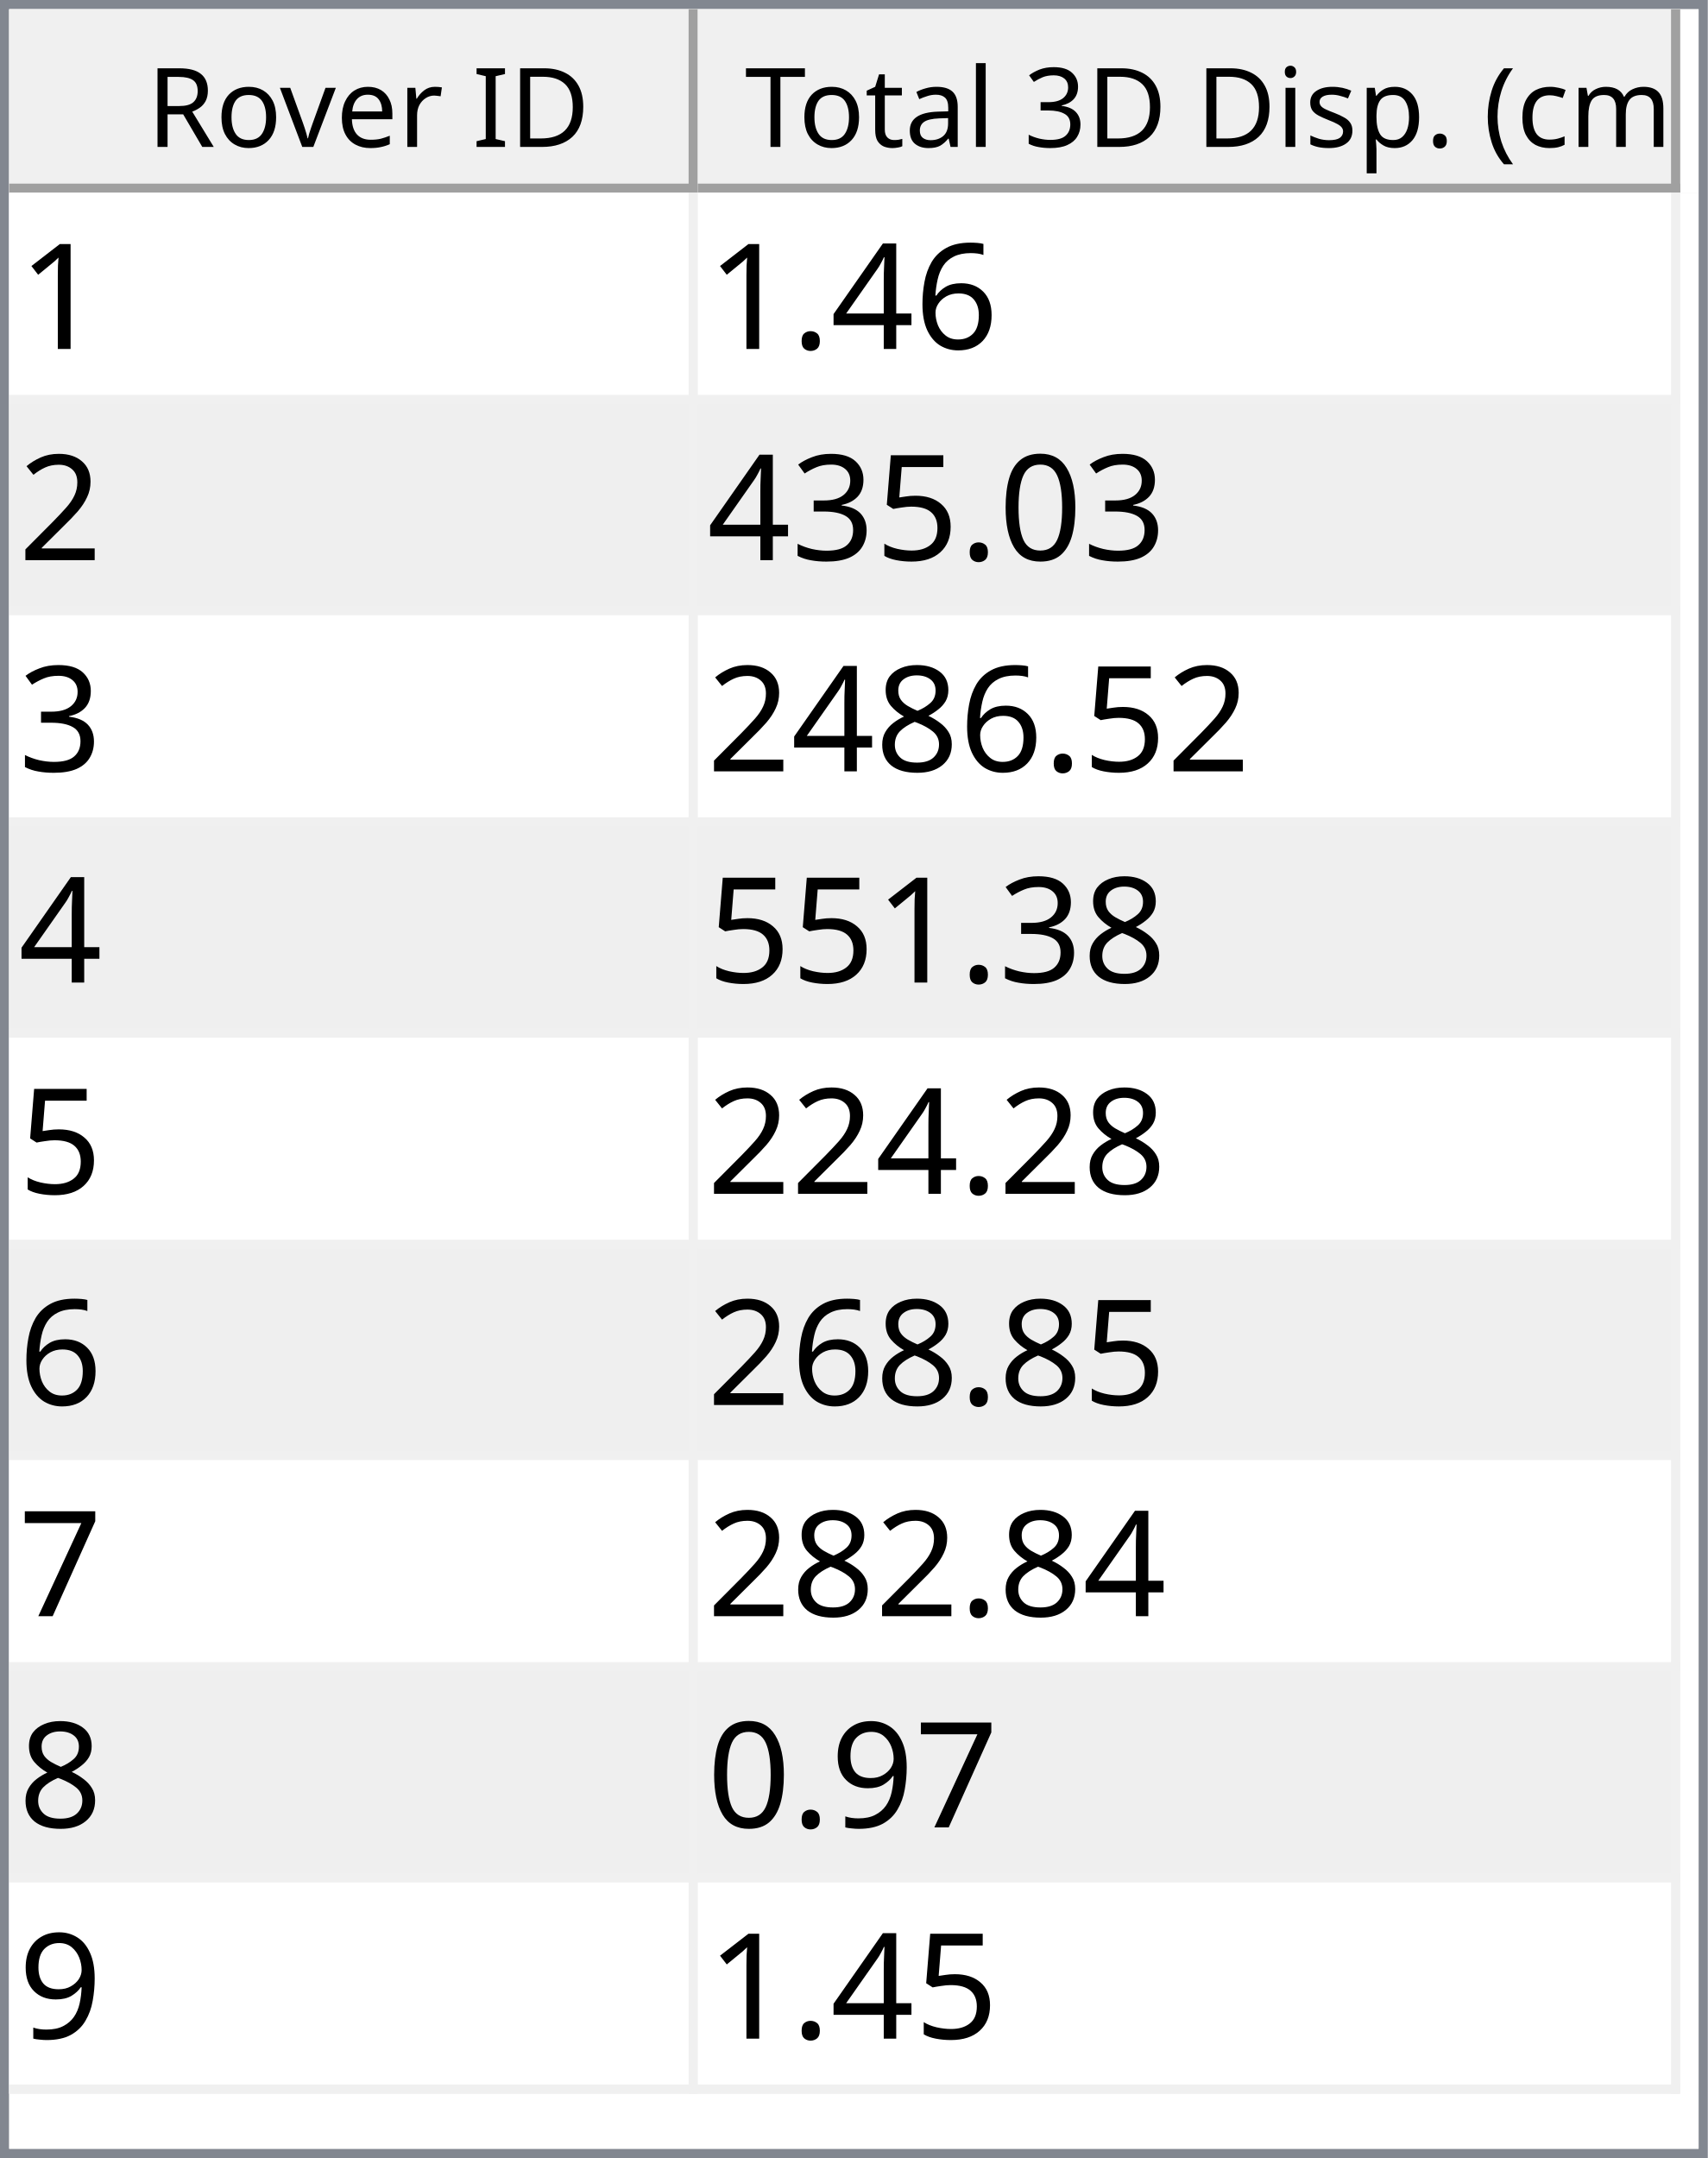
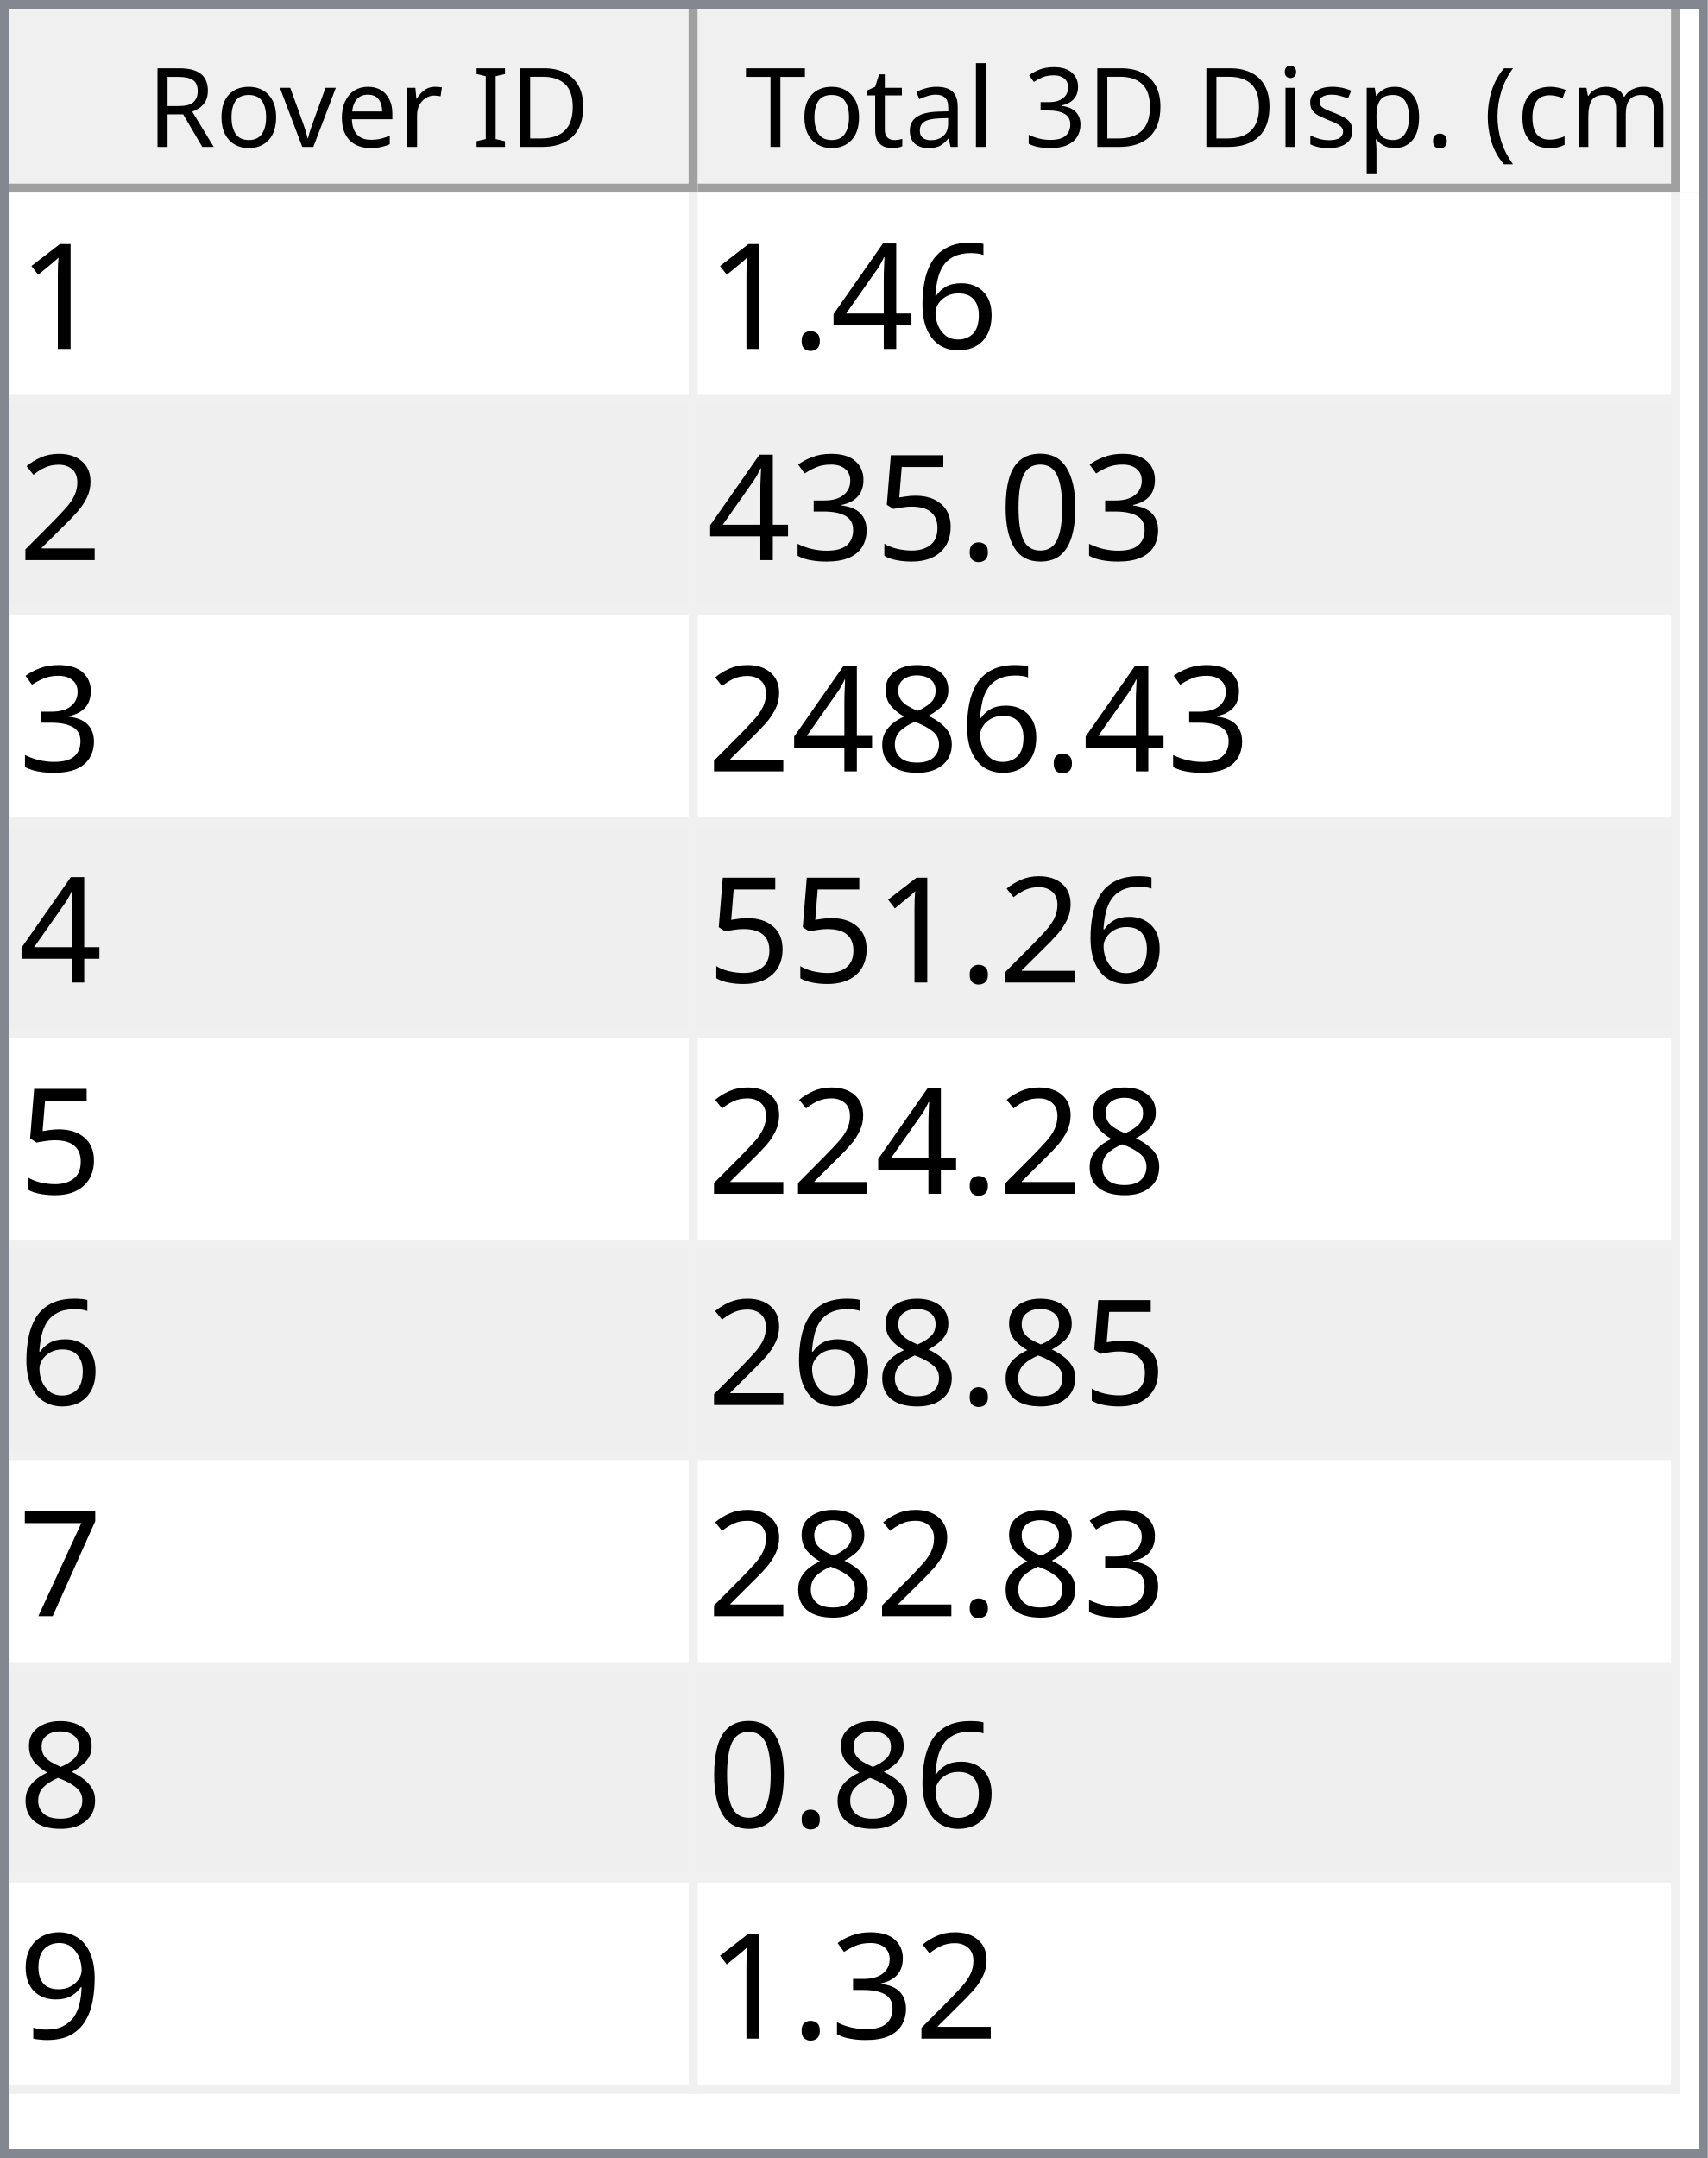
<svg xmlns="http://www.w3.org/2000/svg" style="fill-opacity:1; color-rendering:auto; color-interpolation:auto; text-rendering:auto; stroke:black; stroke-linecap:square; stroke-miterlimit:10; shape-rendering:auto; stroke-opacity:1; fill:black; stroke-dasharray:none; font-weight:normal; stroke-width:1; font-family:'Dialog'; font-style:normal; stroke-linejoin:miter; font-size:12px; stroke-dashoffset:0; image-rendering:auto;" width="186" height="235">
  <defs id="genericDefs" />
  <g>
    <defs id="defs1">
      <clipPath clipPathUnits="userSpaceOnUse" id="clipPath1">
        <path d="M0 0 L186 0 L186 235 L0 235 L0 0 Z" />
      </clipPath>
      <clipPath clipPathUnits="userSpaceOnUse" id="clipPath2">
        <path d="M0 0 L0 235 L186 235 L186 0 Z" />
      </clipPath>
      <clipPath clipPathUnits="userSpaceOnUse" id="clipPath3">
        <path d="M0 0 L0 20 L184 20 L184 0 Z" />
      </clipPath>
      <clipPath clipPathUnits="userSpaceOnUse" id="clipPath4">
        <path d="M0 0 L0 20 L75 20 L75 0 Z" />
      </clipPath>
      <clipPath clipPathUnits="userSpaceOnUse" id="clipPath5">
        <path d="M1 1 L1 19 L74 19 L74 1 Z" />
      </clipPath>
      <clipPath clipPathUnits="userSpaceOnUse" id="clipPath6">
        <path d="M0 0 L0 18 L73 18 L73 0 Z" />
      </clipPath>
      <clipPath clipPathUnits="userSpaceOnUse" id="clipPath7">
        <path d="M-0.5 -0.5 L-0.5 19.5 L74.5 19.5 L74.5 -0.5 Z" />
      </clipPath>
      <clipPath clipPathUnits="userSpaceOnUse" id="clipPath8">
        <path d="M0 0 L0 20 L107 20 L107 0 Z" />
      </clipPath>
      <clipPath clipPathUnits="userSpaceOnUse" id="clipPath9">
        <path d="M1 1 L1 19 L106 19 L106 1 Z" />
      </clipPath>
      <clipPath clipPathUnits="userSpaceOnUse" id="clipPath10">
        <path d="M0 0 L0 18 L105 18 L105 0 Z" />
      </clipPath>
      <clipPath clipPathUnits="userSpaceOnUse" id="clipPath11">
        <path d="M-0.5 -0.5 L-0.5 19.5 L106.5 19.5 L106.5 -0.5 Z" />
      </clipPath>
      <clipPath clipPathUnits="userSpaceOnUse" id="clipPath12">
        <path d="M0 0 L0 213 L184 213 L184 0 Z" />
      </clipPath>
      <clipPath clipPathUnits="userSpaceOnUse" id="clipPath13">
        <path d="M0 0 L0 207 L182 207 L182 0 Z" />
      </clipPath>
      <clipPath clipPathUnits="userSpaceOnUse" id="clipPath14">
        <path d="M-0.5 -0.5 L-0.5 206.5 L181.5 206.5 L181.5 -0.5 Z" />
      </clipPath>
      <clipPath clipPathUnits="userSpaceOnUse" id="clipPath15">
        <path d="M0 0 L0 22 L74 22 L74 0 Z" />
      </clipPath>
      <clipPath clipPathUnits="userSpaceOnUse" id="clipPath16">
        <path d="M0 0 L0 22 L106 22 L106 0 Z" />
      </clipPath>
      <font horiz-adv-x="64.551" id="font1">
        <font-face ascent="107.91" descent="25.098" units-per-em="100" style="font-style:normal; font-family:Segoe UI; font-weight:normal;" />
        <missing-glyph horiz-adv-x="64.551" d="M8.109 0 L8.109 68.266 L56.453 68.266 L56.453 0 L8.109 0 ZM15.328 7.234 L49.219 7.234 L49.219 61.031 L15.328 61.031 L15.328 7.234 Z" />
        <glyph unicode="D" horiz-adv-x="70.117" d="M9.188 0 L9.188 70.016 L28.516 70.016 Q65.531 70.016 65.531 35.891 Q65.531 19.672 55.25 9.836 Q44.969 0 27.734 0 L9.188 0 ZM17.391 62.594 L17.391 7.422 L27.828 7.422 Q41.609 7.422 49.273 14.797 Q56.938 22.172 56.938 35.688 Q56.938 62.594 28.328 62.594 L17.391 62.594 Z" />
        <glyph unicode="I" horiz-adv-x="26.611" d="M17.391 0 L9.188 0 L9.188 70.016 L17.391 70.016 L17.391 0 Z" />
        <glyph unicode=" " horiz-adv-x="27.393" d="" />
        <glyph unicode="r" horiz-adv-x="34.766" d="M34.188 41.891 Q32.078 43.5 28.125 43.5 Q23 43.5 19.555 38.672 Q16.109 33.844 16.109 25.484 L16.109 0 L8.109 0 L8.109 50 L16.109 50 L16.109 39.703 L16.312 39.703 Q18.016 44.969 21.531 47.922 Q25.047 50.875 29.391 50.875 Q32.516 50.875 34.188 50.203 L34.188 41.891 Z" />
        <glyph unicode="e" horiz-adv-x="52.295" d="M48.297 23 L12.984 23 Q13.188 14.656 17.484 10.109 Q21.781 5.562 29.297 5.562 Q37.75 5.562 44.828 11.141 L44.828 3.609 Q38.234 -1.172 27.391 -1.172 Q16.797 -1.172 10.742 5.641 Q4.688 12.453 4.688 24.812 Q4.688 36.469 11.305 43.82 Q17.922 51.172 27.734 51.172 Q37.547 51.172 42.922 44.828 Q48.297 38.484 48.297 27.203 L48.297 23 ZM40.094 29.781 Q40.047 36.719 36.75 40.578 Q33.453 44.438 27.594 44.438 Q21.922 44.438 17.969 40.383 Q14.016 36.328 13.094 29.781 L40.094 29.781 Z" />
        <glyph unicode="v" horiz-adv-x="47.9" d="M47.406 50 L27.484 0 L19.625 0 L0.688 50 L9.469 50 L22.172 13.672 Q23.578 9.672 23.922 6.688 L24.125 6.688 Q24.609 10.453 25.688 13.484 L38.969 50 L47.406 50 Z" />
        <glyph unicode="o" horiz-adv-x="58.594" d="M29 -1.172 Q17.922 -1.172 11.305 5.836 Q4.688 12.844 4.688 24.422 Q4.688 37.016 11.57 44.094 Q18.453 51.172 30.172 51.172 Q41.359 51.172 47.633 44.289 Q53.906 37.406 53.906 25.203 Q53.906 13.234 47.141 6.031 Q40.375 -1.172 29 -1.172 ZM29.594 44.438 Q21.875 44.438 17.383 39.188 Q12.891 33.938 12.891 24.703 Q12.891 15.828 17.43 10.695 Q21.969 5.562 29.594 5.562 Q37.359 5.562 41.531 10.594 Q45.703 15.625 45.703 24.906 Q45.703 34.281 41.531 39.359 Q37.359 44.438 29.594 44.438 Z" />
        <glyph unicode="R" horiz-adv-x="59.814" d="M59.375 0 L49.609 0 L37.891 19.625 Q36.281 22.359 34.766 24.289 Q33.25 26.219 31.664 27.438 Q30.078 28.656 28.25 29.219 Q26.422 29.781 24.125 29.781 L17.391 29.781 L17.391 0 L9.188 0 L9.188 70.016 L30.078 70.016 Q34.672 70.016 38.555 68.867 Q42.438 67.719 45.289 65.375 Q48.141 63.031 49.758 59.547 Q51.375 56.062 51.375 51.375 Q51.375 47.703 50.273 44.656 Q49.172 41.609 47.148 39.211 Q45.125 36.812 42.266 35.133 Q39.406 33.453 35.844 32.516 L35.844 32.328 Q37.594 31.547 38.891 30.547 Q40.188 29.547 41.359 28.18 Q42.531 26.812 43.68 25.078 Q44.828 23.344 46.234 21.047 L59.375 0 ZM17.391 62.594 L17.391 37.203 L28.516 37.203 Q31.594 37.203 34.203 38.133 Q36.812 39.062 38.719 40.797 Q40.625 42.531 41.703 45.047 Q42.781 47.562 42.781 50.688 Q42.781 56.297 39.141 59.445 Q35.5 62.594 28.609 62.594 L17.391 62.594 Z" />
        <glyph unicode=")" horiz-adv-x="30.176" d="M8.297 -15.922 L1.172 -15.922 Q16.406 2.344 16.406 26.812 Q16.406 51.469 1.078 70.016 L8.297 70.016 Q23.531 52.156 23.531 26.703 Q23.531 1.375 8.297 -15.922 Z" />
        <glyph unicode="m" horiz-adv-x="86.133" d="M79.109 0 L71.094 0 L71.094 28.719 Q71.094 37.016 68.531 40.727 Q65.969 44.438 59.906 44.438 Q54.781 44.438 51.195 39.75 Q47.609 35.062 47.609 28.516 L47.609 0 L39.594 0 L39.594 29.688 Q39.594 44.438 28.219 44.438 Q22.953 44.438 19.531 40.016 Q16.109 35.594 16.109 28.516 L16.109 0 L8.109 0 L8.109 50 L16.109 50 L16.109 42.094 L16.312 42.094 Q21.625 51.172 31.844 51.172 Q36.969 51.172 40.773 48.312 Q44.578 45.453 46 40.828 Q51.562 51.172 62.594 51.172 Q79.109 51.172 79.109 30.812 L79.109 0 Z" />
        <glyph unicode="c" horiz-adv-x="46.191" d="M42.188 2.297 Q36.422 -1.172 28.516 -1.172 Q17.828 -1.172 11.258 5.789 Q4.688 12.75 4.688 23.828 Q4.688 36.188 11.766 43.68 Q18.844 51.172 30.672 51.172 Q37.25 51.172 42.281 48.734 L42.281 40.531 Q36.719 44.438 30.375 44.438 Q22.703 44.438 17.797 38.945 Q12.891 33.453 12.891 24.516 Q12.891 15.719 17.508 10.641 Q22.125 5.562 29.891 5.562 Q36.422 5.562 42.188 9.906 L42.188 2.297 Z" />
        <glyph unicode="(" horiz-adv-x="30.176" d="M29.109 -15.922 L21.969 -15.922 Q6.844 1.375 6.844 26.703 Q6.844 52.156 21.969 70.016 L29.203 70.016 Q13.875 51.469 13.875 26.812 Q13.875 2.344 29.109 -15.922 Z" />
        <glyph unicode="." horiz-adv-x="21.68" d="M10.891 -1.078 Q8.641 -1.078 7.055 0.539 Q5.469 2.156 5.469 4.391 Q5.469 6.641 7.055 8.273 Q8.641 9.906 10.891 9.906 Q13.188 9.906 14.797 8.273 Q16.406 6.641 16.406 4.391 Q16.406 2.156 14.797 0.539 Q13.188 -1.078 10.891 -1.078 Z" />
        <glyph unicode="p" horiz-adv-x="58.789" d="M16.312 7.234 L16.109 7.234 L16.109 -23 L8.109 -23 L8.109 50 L16.109 50 L16.109 41.219 L16.312 41.219 Q22.219 51.172 33.594 51.172 Q43.266 51.172 48.688 44.461 Q54.109 37.75 54.109 26.469 Q54.109 13.922 48 6.375 Q41.891 -1.172 31.297 -1.172 Q21.578 -1.172 16.312 7.234 ZM16.109 27.391 L16.109 20.406 Q16.109 14.203 20.141 9.883 Q24.172 5.562 30.375 5.562 Q37.641 5.562 41.773 11.133 Q45.906 16.703 45.906 26.609 Q45.906 34.969 42.047 39.703 Q38.188 44.438 31.594 44.438 Q24.609 44.438 20.359 39.578 Q16.109 34.719 16.109 27.391 Z" />
        <glyph unicode="s" horiz-adv-x="42.432" d="M5.078 1.812 L5.078 10.406 Q11.625 5.562 19.484 5.562 Q30.031 5.562 30.031 12.594 Q30.031 14.594 29.125 15.992 Q28.219 17.391 26.68 18.461 Q25.141 19.531 23.07 20.383 Q21 21.234 18.609 22.172 Q15.281 23.484 12.766 24.828 Q10.25 26.172 8.57 27.859 Q6.891 29.547 6.031 31.695 Q5.172 33.844 5.172 36.719 Q5.172 40.234 6.789 42.945 Q8.406 45.656 11.086 47.484 Q13.766 49.312 17.211 50.242 Q20.656 51.172 24.312 51.172 Q30.812 51.172 35.938 48.922 L35.938 40.828 Q30.422 44.438 23.25 44.438 Q21 44.438 19.195 43.922 Q17.391 43.406 16.094 42.477 Q14.797 41.547 14.086 40.258 Q13.375 38.969 13.375 37.406 Q13.375 35.453 14.086 34.133 Q14.797 32.812 16.164 31.789 Q17.531 30.766 19.484 29.938 Q21.438 29.109 23.922 28.125 Q27.25 26.859 29.883 25.516 Q32.516 24.172 34.375 22.484 Q36.234 20.797 37.234 18.602 Q38.234 16.406 38.234 13.375 Q38.234 9.672 36.602 6.938 Q34.969 4.203 32.234 2.398 Q29.5 0.594 25.93 -0.289 Q22.359 -1.172 18.453 -1.172 Q10.75 -1.172 5.078 1.812 Z" />
        <glyph unicode="i" horiz-adv-x="24.219" d="M12.203 62.703 Q10.062 62.703 8.547 64.164 Q7.031 65.625 7.031 67.875 Q7.031 70.125 8.547 71.609 Q10.062 73.094 12.203 73.094 Q14.406 73.094 15.945 71.609 Q17.484 70.125 17.484 67.875 Q17.484 65.719 15.945 64.211 Q14.406 62.703 12.203 62.703 ZM16.109 0 L8.109 0 L8.109 50 L16.109 50 L16.109 0 Z" />
        <glyph unicode="3" horiz-adv-x="53.906" d="M46.531 19.828 Q46.531 15.094 44.75 11.211 Q42.969 7.328 39.719 4.57 Q36.469 1.812 31.93 0.297 Q27.391 -1.219 21.922 -1.219 Q11.922 -1.219 6 2.594 L6 11.188 Q13.094 5.609 22.219 5.609 Q25.875 5.609 28.828 6.539 Q31.781 7.469 33.906 9.227 Q36.031 10.984 37.18 13.477 Q38.328 15.969 38.328 19.094 Q38.328 32.812 18.797 32.812 L12.984 32.812 L12.984 39.594 L18.5 39.594 Q35.797 39.594 35.797 52.484 Q35.797 64.406 22.609 64.406 Q15.188 64.406 8.688 59.422 L8.688 67.188 Q15.375 71.188 24.609 71.188 Q29 71.188 32.57 69.969 Q36.141 68.75 38.68 66.555 Q41.219 64.359 42.609 61.281 Q44 58.203 44 54.5 Q44 40.672 30.031 36.719 L30.031 36.531 Q33.594 36.141 36.625 34.797 Q39.656 33.453 41.852 31.305 Q44.047 29.156 45.289 26.25 Q46.531 23.344 46.531 19.828 Z" />
        <glyph unicode="l" horiz-adv-x="24.219" d="M16.109 0 L8.109 0 L8.109 74.031 L16.109 74.031 L16.109 0 Z" />
        <glyph unicode="a" horiz-adv-x="50.879" d="M43.891 0 L35.891 0 L35.891 7.812 L35.688 7.812 Q30.469 -1.172 20.312 -1.172 Q12.844 -1.172 8.617 2.781 Q4.391 6.734 4.391 13.281 Q4.391 27.297 20.906 29.594 L35.891 31.688 Q35.891 44.438 25.594 44.438 Q16.547 44.438 9.281 38.281 L9.281 46.484 Q16.656 51.172 26.266 51.172 Q43.891 51.172 43.891 32.516 L43.891 0 ZM35.891 25.297 L23.828 23.641 Q18.266 22.859 15.43 20.875 Q12.594 18.891 12.594 13.875 Q12.594 10.203 15.211 7.883 Q17.828 5.562 22.172 5.562 Q28.125 5.562 32.008 9.742 Q35.891 13.922 35.891 20.312 L35.891 25.297 Z" />
        <glyph unicode="t" horiz-adv-x="33.887" d="M31.297 0.484 Q28.469 -1.078 23.828 -1.078 Q10.688 -1.078 10.688 13.578 L10.688 43.172 L2.094 43.172 L2.094 50 L10.688 50 L10.688 62.203 L18.703 64.797 L18.703 50 L31.297 50 L31.297 43.172 L18.703 43.172 L18.703 14.984 Q18.703 9.969 20.414 7.82 Q22.125 5.672 26.078 5.672 Q29.109 5.672 31.297 7.328 L31.297 0.484 Z" />
        <glyph unicode="T" horiz-adv-x="52.393" d="M50.594 62.594 L30.375 62.594 L30.375 0 L22.172 0 L22.172 62.594 L2 62.594 L2 70.016 L50.594 70.016 L50.594 62.594 Z" />
      </font>
      <font horiz-adv-x="75.0" id="font2">
        <font-face ascent="100.537" descent="21.973" units-per-em="100" style="font-style:normal; font-family:sans-serif; font-weight:normal;" />
        <missing-glyph horiz-adv-x="75.0" d="M12.5 0 L12.5 62.5 L62.5 62.5 L62.5 0 L12.5 0 ZM14.062 1.562 L60.938 1.562 L60.938 60.938 L14.062 60.938 L14.062 1.562 Z" />
        <glyph unicode="1" horiz-adv-x="55.615" d="M37.25 0 L28.469 0 L28.469 56 Q25.297 52.984 20.141 49.953 Q14.984 46.922 10.891 45.406 L10.891 53.906 Q18.266 57.375 23.781 62.305 Q29.297 67.234 31.594 71.875 L37.25 71.875 L37.25 0 Z" />
        <glyph unicode="6" horiz-adv-x="55.615" d="M49.75 54.047 L41.016 53.375 Q39.844 58.547 37.703 60.891 Q34.125 64.656 28.906 64.656 Q24.703 64.656 21.531 62.312 Q17.391 59.281 14.992 53.469 Q12.594 47.656 12.5 36.922 Q15.672 41.75 20.266 44.094 Q24.859 46.438 29.891 46.438 Q38.672 46.438 44.852 39.969 Q51.031 33.5 51.031 23.25 Q51.031 16.5 48.125 10.719 Q45.219 4.938 40.141 1.859 Q35.062 -1.219 28.609 -1.219 Q17.625 -1.219 10.695 6.859 Q3.766 14.938 3.766 33.5 Q3.766 54.25 11.422 63.672 Q18.109 71.875 29.438 71.875 Q37.891 71.875 43.289 67.141 Q48.688 62.406 49.75 54.047 ZM13.875 23.188 Q13.875 18.656 15.797 14.508 Q17.719 10.359 21.188 8.18 Q24.656 6 28.469 6 Q34.031 6 38.039 10.492 Q42.047 14.984 42.047 22.703 Q42.047 30.125 38.086 34.398 Q34.125 38.672 28.125 38.672 Q22.172 38.672 18.023 34.398 Q13.875 30.125 13.875 23.188 Z" />
        <glyph unicode="4" horiz-adv-x="55.615" d="M32.328 0 L32.328 17.141 L1.266 17.141 L1.266 25.203 L33.938 71.578 L41.109 71.578 L41.109 25.203 L50.781 25.203 L50.781 17.141 L41.109 17.141 L41.109 0 L32.328 0 ZM32.328 25.203 L32.328 57.469 L9.906 25.203 L32.328 25.203 Z" />
        <glyph unicode="." horiz-adv-x="27.783" d="M9.078 0 L9.078 10.016 L19.094 10.016 L19.094 0 L9.078 0 Z" />
        <glyph unicode="2" horiz-adv-x="55.615" d="M50.344 8.453 L50.344 0 L3.031 0 Q2.938 3.172 4.047 6.109 Q5.859 10.938 9.836 15.625 Q13.812 20.312 21.344 26.469 Q33.016 36.031 37.117 41.625 Q41.219 47.219 41.219 52.203 Q41.219 57.422 37.477 61.008 Q33.734 64.594 27.734 64.594 Q21.391 64.594 17.578 60.789 Q13.766 56.984 13.719 50.25 L4.688 51.172 Q5.609 61.281 11.664 66.578 Q17.719 71.875 27.938 71.875 Q38.234 71.875 44.242 66.164 Q50.25 60.453 50.25 52 Q50.25 47.703 48.492 43.555 Q46.734 39.406 42.656 34.812 Q38.578 30.219 29.109 22.219 Q21.188 15.578 18.945 13.211 Q16.703 10.844 15.234 8.453 L50.344 8.453 Z" />
        <glyph unicode="0" horiz-adv-x="55.615" d="M4.156 35.297 Q4.156 48 6.766 55.742 Q9.375 63.484 14.523 67.68 Q19.672 71.875 27.484 71.875 Q33.25 71.875 37.594 69.555 Q41.938 67.234 44.773 62.867 Q47.609 58.5 49.219 52.227 Q50.828 45.953 50.828 35.297 Q50.828 22.703 48.242 14.969 Q45.656 7.234 40.508 3.008 Q35.359 -1.219 27.484 -1.219 Q17.141 -1.219 11.234 6.203 Q4.156 15.141 4.156 35.297 ZM13.188 35.297 Q13.188 17.672 17.312 11.836 Q21.438 6 27.484 6 Q33.547 6 37.672 11.859 Q41.797 17.719 41.797 35.297 Q41.797 52.984 37.672 58.789 Q33.547 64.594 27.391 64.594 Q21.344 64.594 17.719 59.469 Q13.188 52.938 13.188 35.297 Z" />
        <glyph unicode="5" horiz-adv-x="55.615" d="M4.156 18.75 L13.375 19.531 Q14.406 12.797 18.141 9.398 Q21.875 6 27.156 6 Q33.5 6 37.891 10.789 Q42.281 15.578 42.281 23.484 Q42.281 31 38.062 35.352 Q33.844 39.703 27 39.703 Q22.75 39.703 19.336 37.773 Q15.922 35.844 13.969 32.766 L5.719 33.844 L12.641 70.609 L48.25 70.609 L48.25 62.203 L19.672 62.203 L15.828 42.969 Q22.266 47.469 29.344 47.469 Q38.719 47.469 45.164 40.969 Q51.609 34.469 51.609 24.266 Q51.609 14.547 45.953 7.469 Q39.062 -1.219 27.156 -1.219 Q17.391 -1.219 11.211 4.25 Q5.031 9.719 4.156 18.75 Z" />
        <glyph unicode="3" horiz-adv-x="55.615" d="M4.203 18.891 L12.984 20.062 Q14.5 12.594 18.141 9.297 Q21.781 6 27 6 Q33.203 6 37.477 10.297 Q41.75 14.594 41.75 20.953 Q41.75 27 37.797 30.93 Q33.844 34.859 27.734 34.859 Q25.25 34.859 21.531 33.891 L22.516 41.609 Q23.391 41.5 23.922 41.5 Q29.547 41.5 34.039 44.43 Q38.531 47.359 38.531 53.469 Q38.531 58.297 35.258 61.477 Q31.984 64.656 26.812 64.656 Q21.688 64.656 18.266 61.43 Q14.844 58.203 13.875 51.766 L5.078 53.328 Q6.688 62.156 12.398 67.016 Q18.109 71.875 26.609 71.875 Q32.469 71.875 37.398 69.359 Q42.328 66.844 44.945 62.5 Q47.562 58.156 47.562 53.266 Q47.562 48.641 45.07 44.828 Q42.578 41.016 37.703 38.766 Q44.047 37.312 47.562 32.695 Q51.078 28.078 51.078 21.141 Q51.078 11.766 44.242 5.25 Q37.406 -1.266 26.953 -1.266 Q17.531 -1.266 11.305 4.352 Q5.078 9.969 4.203 18.891 Z" />
        <glyph unicode="8" horiz-adv-x="55.615" d="M17.672 38.812 Q12.203 40.828 9.57 44.539 Q6.938 48.25 6.938 53.422 Q6.938 61.234 12.555 66.555 Q18.172 71.875 27.484 71.875 Q36.859 71.875 42.578 66.43 Q48.297 60.984 48.297 53.172 Q48.297 48.188 45.68 44.508 Q43.062 40.828 37.75 38.812 Q44.344 36.672 47.781 31.883 Q51.219 27.094 51.219 20.453 Q51.219 11.281 44.727 5.031 Q38.234 -1.219 27.641 -1.219 Q17.047 -1.219 10.547 5.055 Q4.047 11.328 4.047 20.703 Q4.047 27.688 7.594 32.398 Q11.141 37.109 17.672 38.812 ZM15.922 53.719 Q15.922 48.641 19.195 45.414 Q22.469 42.188 27.688 42.188 Q32.766 42.188 36.016 45.383 Q39.266 48.578 39.266 53.219 Q39.266 58.062 35.914 61.359 Q32.562 64.656 27.594 64.656 Q22.562 64.656 19.242 61.43 Q15.922 58.203 15.922 53.719 ZM13.094 20.656 Q13.094 16.891 14.875 13.375 Q16.656 9.859 20.172 7.93 Q23.688 6 27.734 6 Q34.031 6 38.133 10.055 Q42.234 14.109 42.234 20.359 Q42.234 26.703 38.016 30.859 Q33.797 35.016 27.438 35.016 Q21.234 35.016 17.164 30.914 Q13.094 26.812 13.094 20.656 Z" />
        <glyph unicode="7" horiz-adv-x="55.615" d="M4.734 62.203 L4.734 70.656 L51.078 70.656 L51.078 63.812 Q44.234 56.547 37.523 44.484 Q30.812 32.422 27.156 19.672 Q24.516 10.688 23.781 0 L14.75 0 Q14.891 8.453 18.062 20.414 Q21.234 32.375 27.172 43.484 Q33.109 54.594 39.797 62.203 L4.734 62.203 Z" />
        <glyph unicode="9" horiz-adv-x="55.615" d="M5.469 16.547 L13.922 17.328 Q14.984 11.375 18.016 8.688 Q21.047 6 25.781 6 Q29.828 6 32.883 7.859 Q35.938 9.719 37.891 12.82 Q39.844 15.922 41.164 21.195 Q42.484 26.469 42.484 31.938 Q42.484 32.516 42.438 33.688 Q39.797 29.5 35.234 26.883 Q30.672 24.266 25.344 24.266 Q16.453 24.266 10.305 30.711 Q4.156 37.156 4.156 47.703 Q4.156 58.594 10.578 65.234 Q17 71.875 26.656 71.875 Q33.641 71.875 39.43 68.117 Q45.219 64.359 48.219 57.398 Q51.219 50.438 51.219 37.25 Q51.219 23.531 48.242 15.406 Q45.266 7.281 39.383 3.031 Q33.5 -1.219 25.594 -1.219 Q17.188 -1.219 11.867 3.445 Q6.547 8.109 5.469 16.547 ZM41.453 48.141 Q41.453 55.719 37.43 60.156 Q33.406 64.594 27.734 64.594 Q21.875 64.594 17.531 59.812 Q13.188 55.031 13.188 47.406 Q13.188 40.578 17.312 36.305 Q21.438 32.031 27.484 32.031 Q33.594 32.031 37.523 36.305 Q41.453 40.578 41.453 48.141 Z" />
      </font>
    </defs>
    <g style="fill:white; stroke:white;">
      <rect x="0" y="0" width="186" style="clip-path:url(#clipPath1); stroke:none;" height="235" />
    </g>
    <g style="fill:white; text-rendering:optimizeSpeed; color-rendering:optimizeSpeed; image-rendering:optimizeSpeed; shape-rendering:crispEdges; stroke:white; color-interpolation:sRGB;">
      <rect x="0" width="186" height="235" y="0" style="stroke:none;" />
      <path style="stroke:none;" d="M0 235 L186 235 L186 0 L0 0 Z" />
    </g>
    <g style="fill:rgb(240,240,240); font-family:'Segoe UI'; stroke:rgb(240,240,240);">
      <rect x="0" y="0" width="186" style="clip-path:url(#clipPath2); stroke:none;" height="235" />
    </g>
    <g style="fill:rgb(130,135,144); font-family:'Segoe UI'; stroke:rgb(130,135,144);">
      <path d="M0 0 L186 0 L186 235 L0 235 L0 0 ZM1 1 L185 1 L185 234 L1 234 L1 1 Z" style="fill-rule:evenodd; clip-path:url(#clipPath2); stroke:none;" />
    </g>
    <g style="fill:white; font-family:'Segoe UI'; stroke:white;" transform="translate(1,1)">
      <rect x="0" y="0" width="184" style="clip-path:url(#clipPath3); stroke:none;" height="20" />
    </g>
    <g style="fill:rgb(240,240,240); font-family:'Segoe UI'; stroke:rgb(240,240,240);" transform="translate(1,1)">
      <rect x="0" y="0" width="75" style="clip-path:url(#clipPath4); stroke:none;" height="20" />
    </g>
    <g style="font-family:'Segoe UI';" transform="translate(2,2)">
      <text x="14" xml:space="preserve" y="14" style="clip-path:url(#clipPath6); stroke:none;">Rover ID</text>
    </g>
    <g style="fill:rgb(160,160,160); font-family:'Segoe UI'; stroke:rgb(160,160,160); stroke-linejoin:bevel;" transform="translate(1.5,1.5)">
      <line x1="74" x2="74" y1="0" style="fill:none; clip-path:url(#clipPath7);" y2="19" />
    </g>
    <g style="fill:rgb(160,160,160); font-family:'Segoe UI'; stroke:rgb(160,160,160); stroke-linejoin:bevel;" transform="matrix(1,0,0,1,1,1) translate(0.5,0.5)">
      <line x1="0" x2="74" y1="19" style="fill:none; clip-path:url(#clipPath7);" y2="19" />
    </g>
    <g style="fill:rgb(240,240,240); font-family:'Segoe UI'; stroke:rgb(240,240,240);" transform="translate(76,1)">
      <rect x="0" y="0" width="107" style="clip-path:url(#clipPath8); stroke:none;" height="20" />
    </g>
    <g style="font-family:'Segoe UI';" transform="translate(77,2)">
      <text x="1" xml:space="preserve" y="14" style="clip-path:url(#clipPath10); stroke:none;"> Total 3D Disp. (cm)</text>
    </g>
    <g style="fill:rgb(160,160,160); font-family:'Segoe UI'; stroke:rgb(160,160,160); stroke-linejoin:bevel;" transform="translate(76.5,1.5)">
      <line x1="106" x2="106" y1="0" style="fill:none; clip-path:url(#clipPath11);" y2="19" />
    </g>
    <g style="fill:rgb(160,160,160); font-family:'Segoe UI'; stroke:rgb(160,160,160); stroke-linejoin:bevel;" transform="matrix(1,0,0,1,76,1) translate(0.5,0.5)">
      <line x1="0" x2="106" y1="19" style="fill:none; clip-path:url(#clipPath11);" y2="19" />
    </g>
    <g style="fill:white; font-family:'Segoe UI'; stroke:white;" transform="translate(1,21)">
      <rect x="0" y="0" width="184" style="clip-path:url(#clipPath12); stroke:none;" height="213" />
    </g>
    <g style="fill:rgb(240,240,240); font-size:16px; font-family:sans-serif; stroke:rgb(240,240,240);" transform="translate(1,21)">
      <rect x="0" y="0" width="182" style="clip-path:url(#clipPath13); stroke:none;" height="207" />
      <line transform="translate(0.5,0.5)" x1="0" x2="181" y1="22" style="clip-path:url(#clipPath14); fill:none; stroke-linejoin:bevel;" y2="22" />
    </g>
    <g transform="matrix(1,0,0,1,1,21) translate(0.5,0.5)" style="fill:rgb(240,240,240); font-size:16px; font-family:sans-serif; stroke:rgb(240,240,240); stroke-linejoin:bevel;">
      <line x1="0" x2="181" y1="45" style="fill:none; clip-path:url(#clipPath14);" y2="45" />
    </g>
    <g transform="matrix(1,0,0,1,1,21) translate(0.5,0.5)" style="fill:rgb(240,240,240); font-size:16px; font-family:sans-serif; stroke:rgb(240,240,240); stroke-linejoin:bevel;">
      <line x1="0" x2="181" y1="68" style="fill:none; clip-path:url(#clipPath14);" y2="68" />
    </g>
    <g transform="matrix(1,0,0,1,1,21) translate(0.5,0.5)" style="fill:rgb(240,240,240); font-size:16px; font-family:sans-serif; stroke:rgb(240,240,240); stroke-linejoin:bevel;">
      <line x1="0" x2="181" y1="91" style="fill:none; clip-path:url(#clipPath14);" y2="91" />
    </g>
    <g transform="matrix(1,0,0,1,1,21) translate(0.5,0.5)" style="fill:rgb(240,240,240); font-size:16px; font-family:sans-serif; stroke:rgb(240,240,240); stroke-linejoin:bevel;">
      <line x1="0" x2="181" y1="114" style="fill:none; clip-path:url(#clipPath14);" y2="114" />
    </g>
    <g transform="matrix(1,0,0,1,1,21) translate(0.5,0.5)" style="fill:rgb(240,240,240); font-size:16px; font-family:sans-serif; stroke:rgb(240,240,240); stroke-linejoin:bevel;">
      <line x1="0" x2="181" y1="137" style="fill:none; clip-path:url(#clipPath14);" y2="137" />
    </g>
    <g transform="matrix(1,0,0,1,1,21) translate(0.5,0.5)" style="fill:rgb(240,240,240); font-size:16px; font-family:sans-serif; stroke:rgb(240,240,240); stroke-linejoin:bevel;">
      <line x1="0" x2="181" y1="160" style="fill:none; clip-path:url(#clipPath14);" y2="160" />
    </g>
    <g transform="matrix(1,0,0,1,1,21) translate(0.5,0.5)" style="fill:rgb(240,240,240); font-size:16px; font-family:sans-serif; stroke:rgb(240,240,240); stroke-linejoin:bevel;">
      <line x1="0" x2="181" y1="183" style="fill:none; clip-path:url(#clipPath14);" y2="183" />
    </g>
    <g transform="matrix(1,0,0,1,1,21) translate(0.5,0.5)" style="fill:rgb(240,240,240); font-size:16px; font-family:sans-serif; stroke:rgb(240,240,240); stroke-linejoin:bevel;">
      <line x1="0" x2="181" y1="206" style="fill:none; clip-path:url(#clipPath14);" y2="206" />
    </g>
    <g transform="matrix(1,0,0,1,1,21) translate(0.5,0.5)" style="fill:rgb(240,240,240); font-size:16px; font-family:sans-serif; stroke:rgb(240,240,240); stroke-linejoin:bevel;">
      <line x1="74" x2="74" y1="0" style="fill:none; clip-path:url(#clipPath14);" y2="206" />
    </g>
    <g transform="matrix(1,0,0,1,1,21) translate(0.5,0.5)" style="fill:rgb(240,240,240); font-size:16px; font-family:sans-serif; stroke:rgb(240,240,240); stroke-linejoin:bevel;">
      <line x1="181" x2="181" y1="0" style="fill:none; clip-path:url(#clipPath14);" y2="206" />
    </g>
    <g style="fill:white; font-size:16px; font-family:sans-serif; stroke:white;" transform="matrix(1,0,0,1,1,21)">
      <rect x="0" y="0" width="74" style="clip-path:url(#clipPath15); stroke:none;" height="22" />
      <text x="1" y="17" style="fill:black; clip-path:url(#clipPath15); stroke:none;" xml:space="preserve">1</text>
    </g>
    <g style="fill:white; font-size:16px; font-family:sans-serif; stroke:white;" transform="matrix(1,0,0,1,1,21) translate(75,0)">
      <rect x="0" y="0" width="106" style="clip-path:url(#clipPath16); stroke:none;" height="22" />
      <text x="1" y="17" style="fill:black; clip-path:url(#clipPath16); stroke:none;" xml:space="preserve">1.46</text>
    </g>
    <g style="fill:rgb(239,239,239); font-size:16px; font-family:sans-serif; stroke:rgb(239,239,239);" transform="matrix(1,0,0,1,1,21) translate(0,23)">
      <rect x="0" y="0" width="74" style="clip-path:url(#clipPath15); stroke:none;" height="22" />
      <text x="1" y="17" style="fill:black; clip-path:url(#clipPath15); stroke:none;" xml:space="preserve">2</text>
    </g>
    <g style="fill:rgb(239,239,239); font-size:16px; font-family:sans-serif; stroke:rgb(239,239,239);" transform="matrix(1,0,0,1,1,21) translate(75,23)">
      <rect x="0" y="0" width="106" style="clip-path:url(#clipPath16); stroke:none;" height="22" />
      <text x="1" y="17" style="fill:black; clip-path:url(#clipPath16); stroke:none;" xml:space="preserve">435.03</text>
    </g>
    <g style="fill:white; font-size:16px; font-family:sans-serif; stroke:white;" transform="matrix(1,0,0,1,1,21) translate(0,46)">
      <rect x="0" y="0" width="74" style="clip-path:url(#clipPath15); stroke:none;" height="22" />
      <text x="1" y="17" style="fill:black; clip-path:url(#clipPath15); stroke:none;" xml:space="preserve">3</text>
    </g>
    <g style="fill:white; font-size:16px; font-family:sans-serif; stroke:white;" transform="matrix(1,0,0,1,1,21) translate(75,46)">
      <rect x="0" y="0" width="106" style="clip-path:url(#clipPath16); stroke:none;" height="22" />
-       <text x="1" y="17" style="fill:black; clip-path:url(#clipPath16); stroke:none;" xml:space="preserve">2486.52</text>
+       <text x="1" y="17" style="fill:black; clip-path:url(#clipPath16); stroke:none;" xml:space="preserve">2486.43</text>
    </g>
    <g style="fill:rgb(239,239,239); font-size:16px; font-family:sans-serif; stroke:rgb(239,239,239);" transform="matrix(1,0,0,1,1,21) translate(0,69)">
      <rect x="0" y="0" width="74" style="clip-path:url(#clipPath15); stroke:none;" height="22" />
      <text x="1" y="17" style="fill:black; clip-path:url(#clipPath15); stroke:none;" xml:space="preserve">4</text>
    </g>
    <g style="fill:rgb(239,239,239); font-size:16px; font-family:sans-serif; stroke:rgb(239,239,239);" transform="matrix(1,0,0,1,1,21) translate(75,69)">
      <rect x="0" y="0" width="106" style="clip-path:url(#clipPath16); stroke:none;" height="22" />
-       <text x="1" y="17" style="fill:black; clip-path:url(#clipPath16); stroke:none;" xml:space="preserve">551.38</text>
+       <text x="1" y="17" style="fill:black; clip-path:url(#clipPath16); stroke:none;" xml:space="preserve">551.26</text>
    </g>
    <g style="fill:white; font-size:16px; font-family:sans-serif; stroke:white;" transform="matrix(1,0,0,1,1,21) translate(0,92)">
      <rect x="0" y="0" width="74" style="clip-path:url(#clipPath15); stroke:none;" height="22" />
      <text x="1" y="17" style="fill:black; clip-path:url(#clipPath15); stroke:none;" xml:space="preserve">5</text>
    </g>
    <g style="fill:white; font-size:16px; font-family:sans-serif; stroke:white;" transform="matrix(1,0,0,1,1,21) translate(75,92)">
      <rect x="0" y="0" width="106" style="clip-path:url(#clipPath16); stroke:none;" height="22" />
      <text x="1" y="17" style="fill:black; clip-path:url(#clipPath16); stroke:none;" xml:space="preserve">224.28</text>
    </g>
    <g style="fill:rgb(239,239,239); font-size:16px; font-family:sans-serif; stroke:rgb(239,239,239);" transform="matrix(1,0,0,1,1,21) translate(0,115)">
      <rect x="0" y="0" width="74" style="clip-path:url(#clipPath15); stroke:none;" height="22" />
      <text x="1" y="17" style="fill:black; clip-path:url(#clipPath15); stroke:none;" xml:space="preserve">6</text>
    </g>
    <g style="fill:rgb(239,239,239); font-size:16px; font-family:sans-serif; stroke:rgb(239,239,239);" transform="matrix(1,0,0,1,1,21) translate(75,115)">
      <rect x="0" y="0" width="106" style="clip-path:url(#clipPath16); stroke:none;" height="22" />
      <text x="1" y="17" style="fill:black; clip-path:url(#clipPath16); stroke:none;" xml:space="preserve">268.85</text>
    </g>
    <g style="fill:white; font-size:16px; font-family:sans-serif; stroke:white;" transform="matrix(1,0,0,1,1,21) translate(0,138)">
      <rect x="0" y="0" width="74" style="clip-path:url(#clipPath15); stroke:none;" height="22" />
      <text x="1" y="17" style="fill:black; clip-path:url(#clipPath15); stroke:none;" xml:space="preserve">7</text>
    </g>
    <g style="fill:white; font-size:16px; font-family:sans-serif; stroke:white;" transform="matrix(1,0,0,1,1,21) translate(75,138)">
      <rect x="0" y="0" width="106" style="clip-path:url(#clipPath16); stroke:none;" height="22" />
-       <text x="1" y="17" style="fill:black; clip-path:url(#clipPath16); stroke:none;" xml:space="preserve">282.84</text>
+       <text x="1" y="17" style="fill:black; clip-path:url(#clipPath16); stroke:none;" xml:space="preserve">282.83</text>
    </g>
    <g style="fill:rgb(239,239,239); font-size:16px; font-family:sans-serif; stroke:rgb(239,239,239);" transform="matrix(1,0,0,1,1,21) translate(0,161)">
      <rect x="0" y="0" width="74" style="clip-path:url(#clipPath15); stroke:none;" height="22" />
      <text x="1" y="17" style="fill:black; clip-path:url(#clipPath15); stroke:none;" xml:space="preserve">8</text>
    </g>
    <g style="fill:rgb(239,239,239); font-size:16px; font-family:sans-serif; stroke:rgb(239,239,239);" transform="matrix(1,0,0,1,1,21) translate(75,161)">
      <rect x="0" y="0" width="106" style="clip-path:url(#clipPath16); stroke:none;" height="22" />
-       <text x="1" y="17" style="fill:black; clip-path:url(#clipPath16); stroke:none;" xml:space="preserve">0.97</text>
+       <text x="1" y="17" style="fill:black; clip-path:url(#clipPath16); stroke:none;" xml:space="preserve">0.86</text>
    </g>
    <g style="fill:white; font-size:16px; font-family:sans-serif; stroke:white;" transform="matrix(1,0,0,1,1,21) translate(0,184)">
      <rect x="0" y="0" width="74" style="clip-path:url(#clipPath15); stroke:none;" height="22" />
      <text x="1" y="17" style="fill:black; clip-path:url(#clipPath15); stroke:none;" xml:space="preserve">9</text>
    </g>
    <g style="fill:white; font-size:16px; font-family:sans-serif; stroke:white;" transform="matrix(1,0,0,1,1,21) translate(75,184)">
      <rect x="0" y="0" width="106" style="clip-path:url(#clipPath16); stroke:none;" height="22" />
-       <text x="1" y="17" style="fill:black; clip-path:url(#clipPath16); stroke:none;" xml:space="preserve">1.45</text>
+       <text x="1" y="17" style="fill:black; clip-path:url(#clipPath16); stroke:none;" xml:space="preserve">1.32</text>
    </g>
  </g>
</svg>
